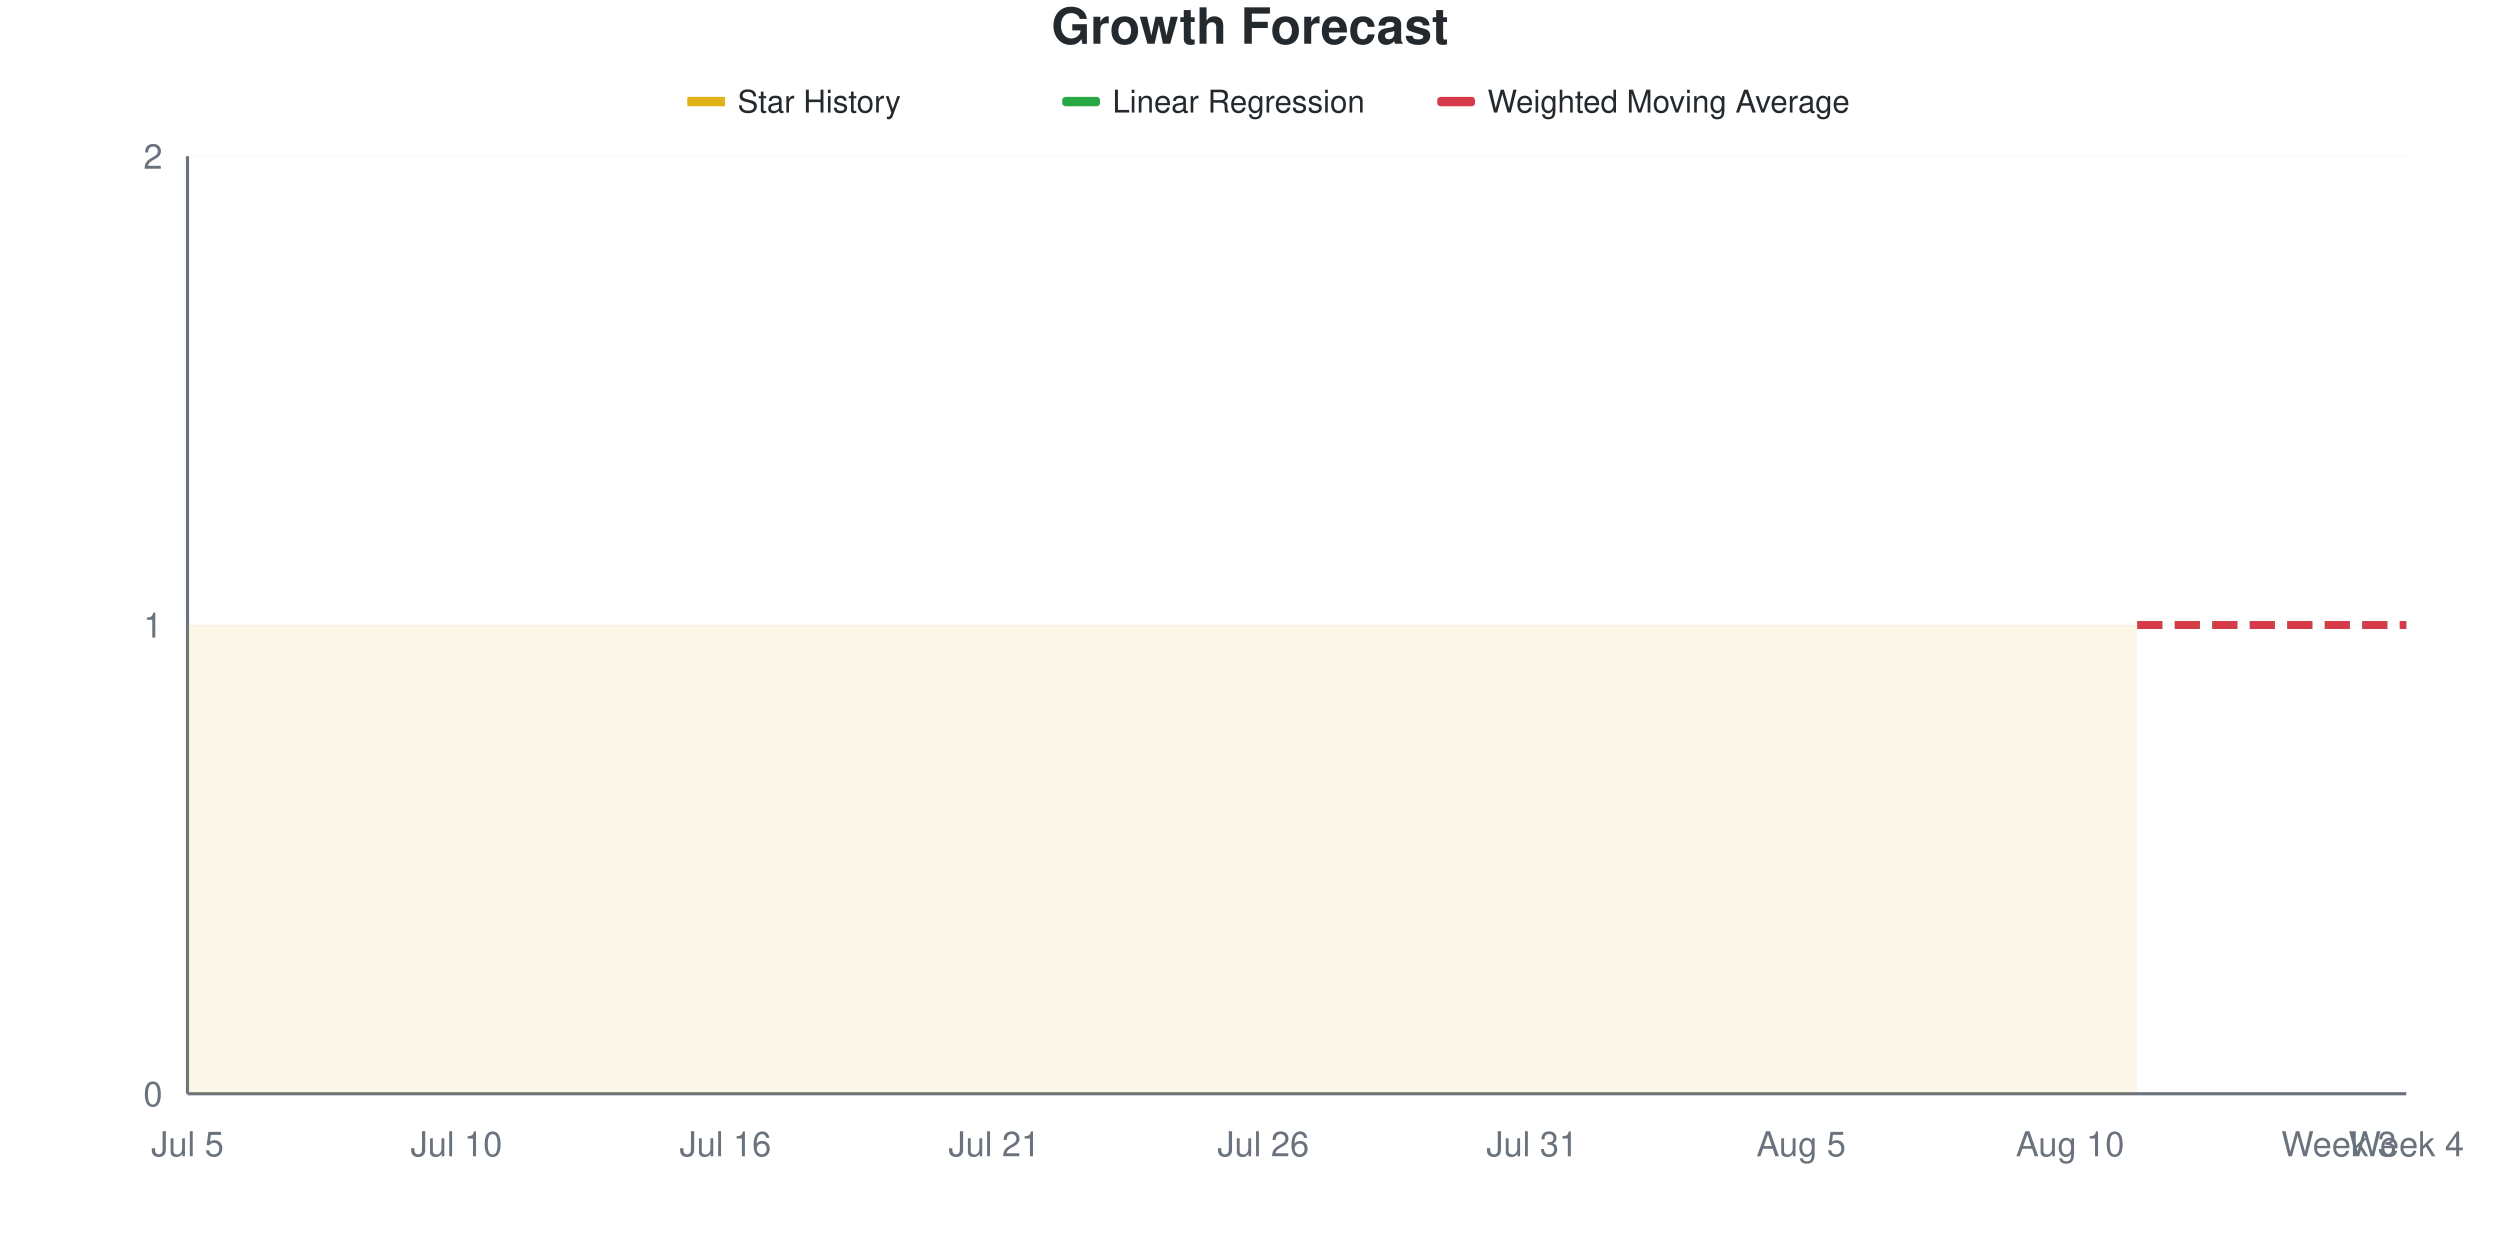
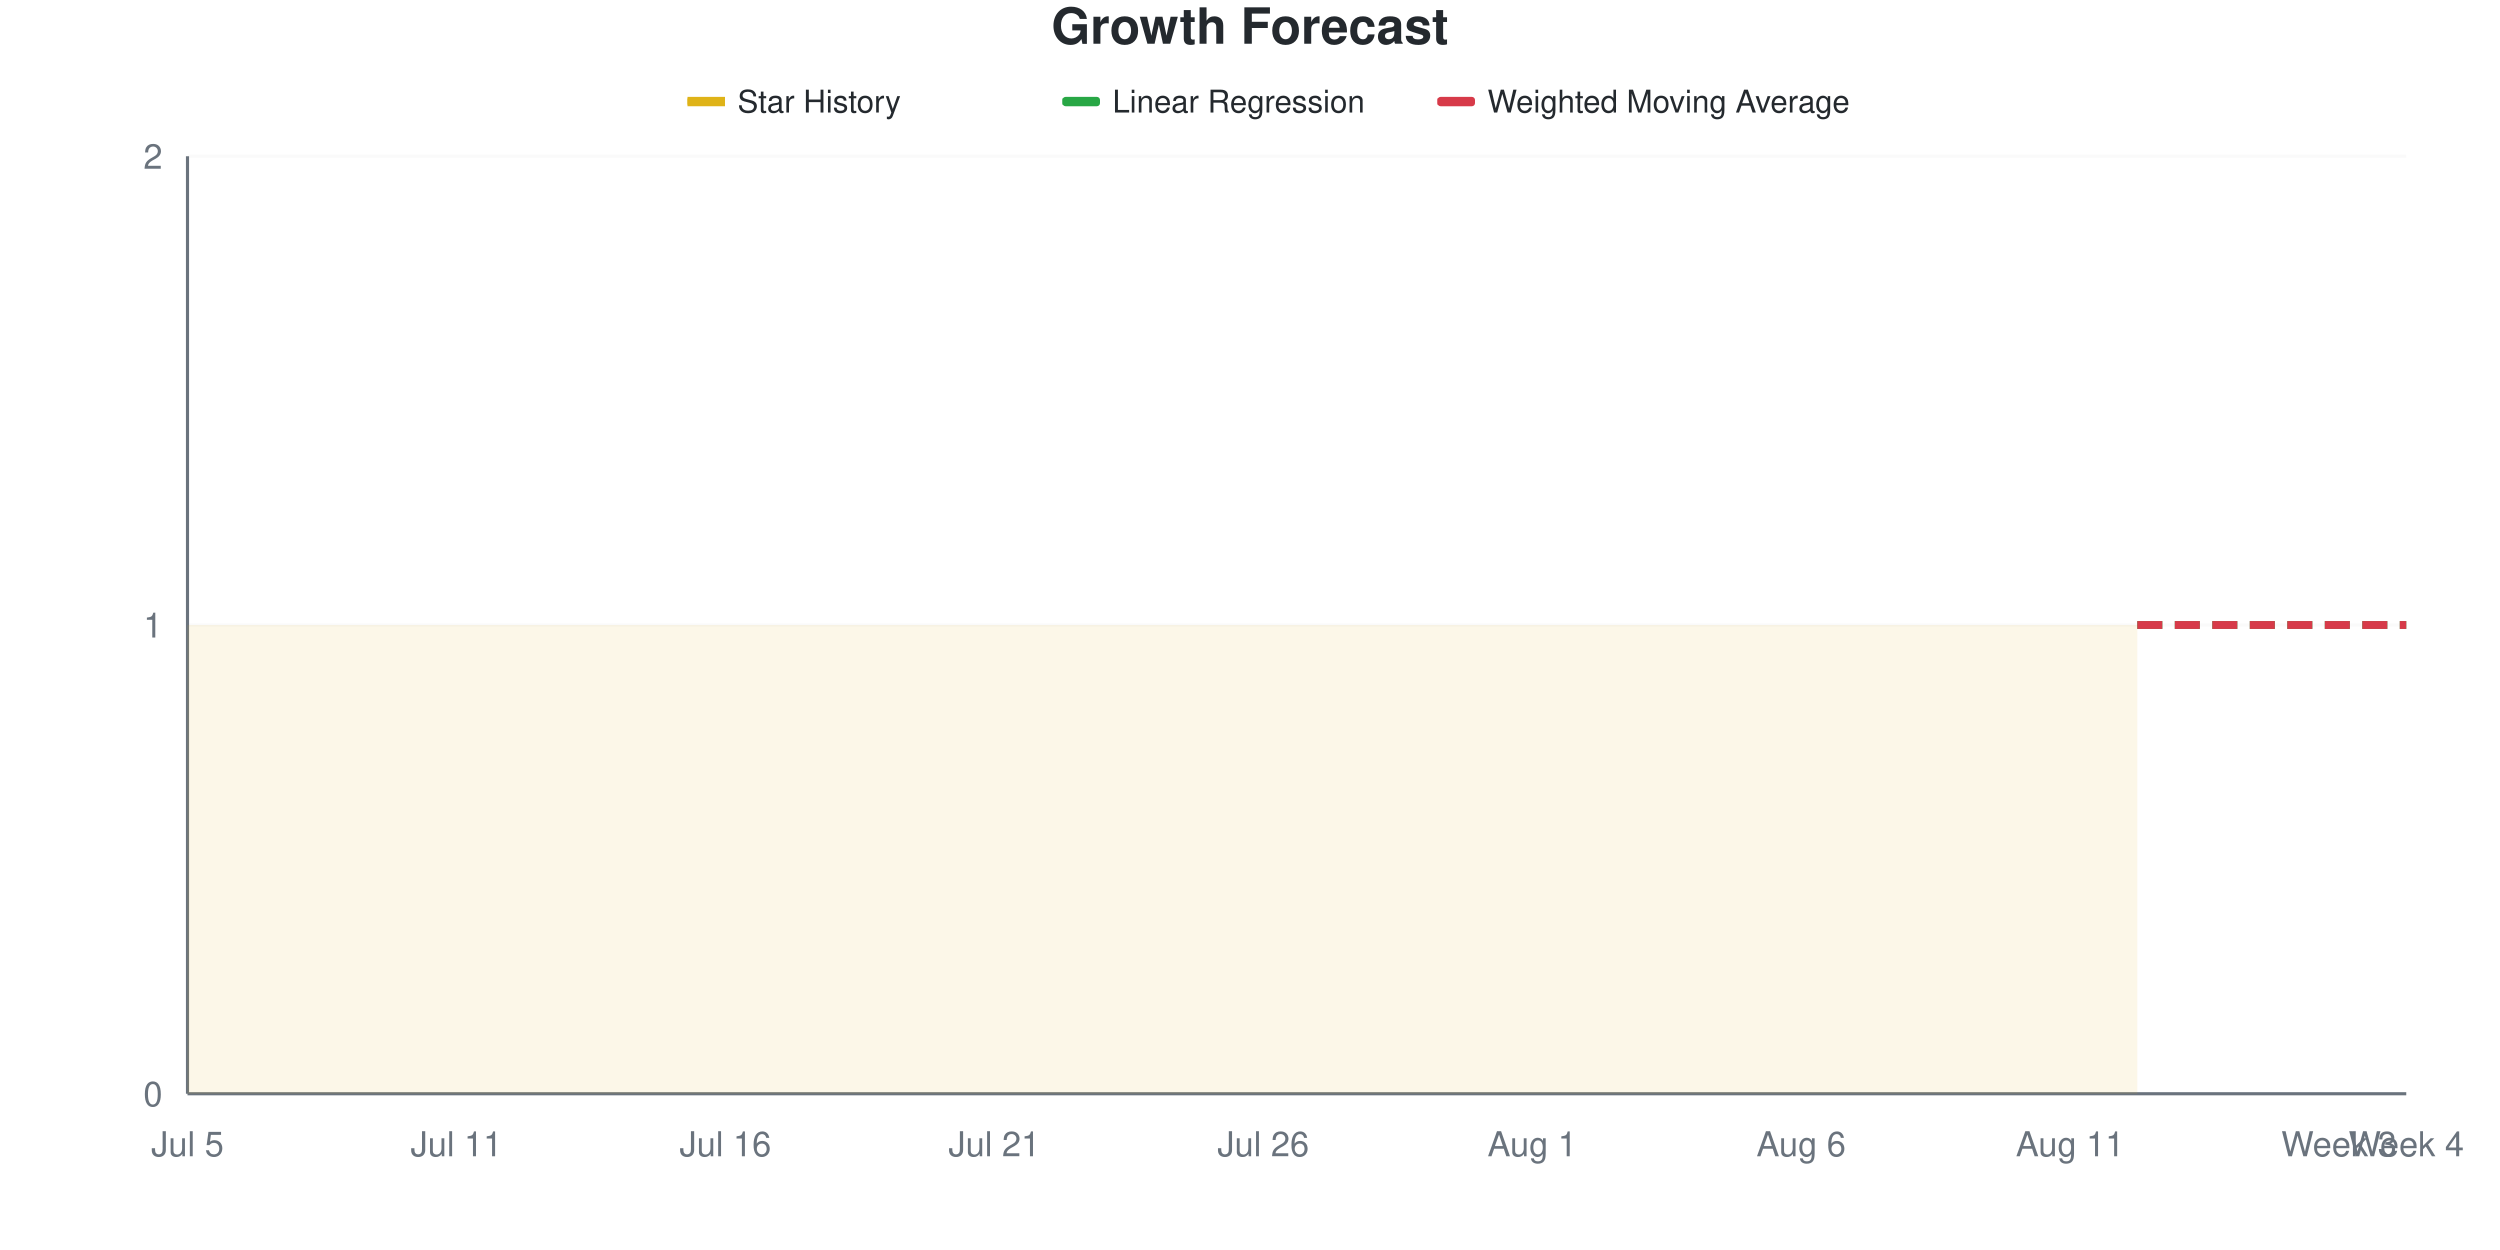
<svg xmlns="http://www.w3.org/2000/svg" viewBox="0 0 800 400" width="800" height="400">
  <style>
    @keyframes drawLine {
      to { stroke-dashoffset: 0; }
    }
    @keyframes fadeInPoint {
      from { opacity: 0; }
      to { opacity: 1; }
    }
    .data-line-0 {
      stroke-dasharray: 1161;
      stroke-dashoffset: 1161;
      animation: drawLine 2s ease-out forwards;
    }
    .data-point {
      opacity: 0;
      animation: fadeInPoint 0.5s ease-out forwards;
    }
    .chart-bg { fill: #fff; }
    .chart-text { fill: #24292e; }
    .chart-muted { fill: #6a737d; }
    .chart-grid { stroke: #eee; }
    .chart-axis { stroke: #6a737d; }
    @media (prefers-color-scheme: dark) {
      .chart-bg { fill: #0d1117; }
      .chart-text { fill: #e6edf3; }
      .chart-muted { fill: #8b949e; }
      .chart-grid { stroke: #21262d; }
      .chart-axis { stroke: #8b949e; }
    }
  </style>
  <rect width="800" height="400" class="chart-bg" />
  <text x="400" y="14" text-anchor="middle" class="chart-text" font-size="16" font-weight="bold" font-family="-apple-system, BlinkMacSystemFont, 'Segoe UI', Helvetica, Arial, sans-serif">Growth Forecast</text>
  <g class="legend">
    <rect x="220" y="31" width="12" height="3" fill="#dfb317" />
    <line x1="220" y1="32.5" x2="232" y2="32.5" stroke="#dfb317" stroke-width="2" />
    <text x="236" y="36" class="chart-text" font-size="10" font-family="-apple-system, BlinkMacSystemFont, 'Segoe UI', Helvetica, Arial, sans-serif">Star History</text>
    <rect x="340" y="31" width="12" height="3" fill="#28a745" rx="1" />
    <line x1="340" y1="32.5" x2="352" y2="32.5" stroke="#28a745" stroke-width="2" stroke-dasharray="4,2" />
    <text x="356" y="36" class="chart-text" font-size="10" font-family="-apple-system, BlinkMacSystemFont, 'Segoe UI', Helvetica, Arial, sans-serif">Linear Regression</text>
    <rect x="460" y="31" width="12" height="3" fill="#d73a49" rx="1" />
    <line x1="460" y1="32.5" x2="472" y2="32.5" stroke="#d73a49" stroke-width="2" stroke-dasharray="4,2" />
    <text x="476" y="36" class="chart-text" font-size="10" font-family="-apple-system, BlinkMacSystemFont, 'Segoe UI', Helvetica, Arial, sans-serif">Weighted Moving Average</text>
  </g>
  <g class="grid">
    <line x1="60" y1="350" x2="770" y2="350" class="chart-grid" stroke-opacity="0.3" />
    <text x="52" y="354" text-anchor="end" class="chart-muted" font-size="11" font-family="-apple-system, BlinkMacSystemFont, 'Segoe UI', Helvetica, Arial, sans-serif">0</text>
    <line x1="60" y1="200" x2="770" y2="200" class="chart-grid" stroke-opacity="0.3" />
    <text x="52" y="204" text-anchor="end" class="chart-muted" font-size="11" font-family="-apple-system, BlinkMacSystemFont, 'Segoe UI', Helvetica, Arial, sans-serif">1</text>
    <line x1="60" y1="50" x2="770" y2="50" class="chart-grid" stroke-opacity="0.3" />
    <text x="52" y="54" text-anchor="end" class="chart-muted" font-size="11" font-family="-apple-system, BlinkMacSystemFont, 'Segoe UI', Helvetica, Arial, sans-serif">2</text>
  </g>
  <g class="milestones">
    
  </g>
  <g class="x-axis">
    <text x="60" y="370" text-anchor="middle" class="chart-muted" font-size="11" font-family="-apple-system, BlinkMacSystemFont, 'Segoe UI', Helvetica, Arial, sans-serif">Jul 5</text>
-     <text x="146.061" y="370" text-anchor="middle" class="chart-muted" font-size="11" font-family="-apple-system, BlinkMacSystemFont, 'Segoe UI', Helvetica, Arial, sans-serif">Jul 10</text>
+     <text x="146.061" y="370" text-anchor="middle" class="chart-muted" font-size="11" font-family="-apple-system, BlinkMacSystemFont, 'Segoe UI', Helvetica, Arial, sans-serif">Jul 11</text>
    <text x="232.121" y="370" text-anchor="middle" class="chart-muted" font-size="11" font-family="-apple-system, BlinkMacSystemFont, 'Segoe UI', Helvetica, Arial, sans-serif">Jul 16</text>
    <text x="318.182" y="370" text-anchor="middle" class="chart-muted" font-size="11" font-family="-apple-system, BlinkMacSystemFont, 'Segoe UI', Helvetica, Arial, sans-serif">Jul 21</text>
    <text x="404.242" y="370" text-anchor="middle" class="chart-muted" font-size="11" font-family="-apple-system, BlinkMacSystemFont, 'Segoe UI', Helvetica, Arial, sans-serif">Jul 26</text>
-     <text x="490.303" y="370" text-anchor="middle" class="chart-muted" font-size="11" font-family="-apple-system, BlinkMacSystemFont, 'Segoe UI', Helvetica, Arial, sans-serif">Jul 31</text>
-     <text x="576.364" y="370" text-anchor="middle" class="chart-muted" font-size="11" font-family="-apple-system, BlinkMacSystemFont, 'Segoe UI', Helvetica, Arial, sans-serif">Aug 5</text>
-     <text x="662.424" y="370" text-anchor="middle" class="chart-muted" font-size="11" font-family="-apple-system, BlinkMacSystemFont, 'Segoe UI', Helvetica, Arial, sans-serif">Aug 10</text>
+     <text x="490.303" y="370" text-anchor="middle" class="chart-muted" font-size="11" font-family="-apple-system, BlinkMacSystemFont, 'Segoe UI', Helvetica, Arial, sans-serif">Aug 1</text>
+     <text x="576.364" y="370" text-anchor="middle" class="chart-muted" font-size="11" font-family="-apple-system, BlinkMacSystemFont, 'Segoe UI', Helvetica, Arial, sans-serif">Aug 6</text>
+     <text x="662.424" y="370" text-anchor="middle" class="chart-muted" font-size="11" font-family="-apple-system, BlinkMacSystemFont, 'Segoe UI', Helvetica, Arial, sans-serif">Aug 11</text>
    <text x="748.485" y="370" text-anchor="middle" class="chart-muted" font-size="11" font-family="-apple-system, BlinkMacSystemFont, 'Segoe UI', Helvetica, Arial, sans-serif">Week 3</text>
    <text x="770" y="370" text-anchor="middle" class="chart-muted" font-size="11" font-family="-apple-system, BlinkMacSystemFont, 'Segoe UI', Helvetica, Arial, sans-serif">Week 4</text>
  </g>
  <line x1="60" y1="50" x2="60" y2="350" class="chart-axis" stroke-width="1" />
  <line x1="60" y1="350" x2="770" y2="350" class="chart-axis" stroke-width="1" />
  <path d="M60,350 L60,200 C67.172,200 74.343,200 81.515,200 C88.687,200 95.859,200 103.03,200 C110.202,200 117.374,200 124.545,200 C131.717,200 138.889,200 146.061,200 C153.232,200 160.404,200 167.576,200 C174.747,200 181.919,200 189.091,200 C196.263,200 203.434,200 210.606,200 C217.778,200 224.949,200 232.121,200 C239.293,200 246.465,200 253.636,200 C260.808,200 267.98,200 275.152,200 C282.323,200 289.495,200 296.667,200 C303.838,200 311.01,200 318.182,200 C325.354,200 332.525,200 339.697,200 C346.869,200 354.04,200 361.212,200 C368.384,200 375.556,200 382.727,200 C389.899,200 397.071,200 404.242,200 C411.414,200 418.586,200 425.758,200 C432.929,200 440.101,200 447.273,200 C454.444,200 461.616,200 468.788,200 C475.96,200 483.131,200 490.303,200 C497.475,200 504.646,200 511.818,200 C518.99,200 526.162,200 533.333,200 C540.505,200 547.677,200 554.848,200 C562.02,200 569.192,200 576.364,200 C583.535,200 590.707,200 597.879,200 C605.051,200 612.222,200 619.394,200 C626.566,200 633.737,200 640.909,200 C648.081,200 655.253,200 662.424,200 C669.596,200 676.768,200 683.939,200 L683.939,350 L60,350 Z" fill="#dfb317" fill-opacity="0.1" />
  <path d="M60,350 L60,200 C67.172,200 74.343,200 81.515,200 C88.687,200 95.859,200 103.03,200 C110.202,200 117.374,200 124.545,200 C131.717,200 138.889,200 146.061,200 C153.232,200 160.404,200 167.576,200 C174.747,200 181.919,200 189.091,200 C196.263,200 203.434,200 210.606,200 C217.778,200 224.949,200 232.121,200 C239.293,200 246.465,200 253.636,200 C260.808,200 267.98,200 275.152,200 C282.323,200 289.495,200 296.667,200 C303.838,200 311.01,200 318.182,200 C325.354,200 332.525,200 339.697,200 C346.869,200 354.04,200 361.212,200 C368.384,200 375.556,200 382.727,200 C389.899,200 397.071,200 404.242,200 C411.414,200 418.586,200 425.758,200 C432.929,200 440.101,200 447.273,200 C454.444,200 461.616,200 468.788,200 C475.96,200 483.131,200 490.303,200 C497.475,200 504.646,200 511.818,200 C518.99,200 526.162,200 533.333,200 C540.505,200 547.677,200 554.848,200 C562.02,200 569.192,200 576.364,200 C583.535,200 590.707,200 597.879,200 C605.051,200 612.222,200 619.394,200 C626.566,200 633.737,200 640.909,200 C648.081,200 655.253,200 662.424,200 C669.596,200 676.768,200 683.939,200" fill="none" stroke="#dfb317" stroke-width="2.5" class="data-line-0" />
  <path d="M683.939,200 C691.111,200 698.283,200 705.455,200 C712.626,200 719.798,200 726.97,200 C734.141,200 741.313,200 748.485,200 C755.657,200 762.828,200 770,200" fill="none" stroke="#28a745" stroke-width="2.5" stroke-dasharray="8,4" />
  <path d="M683.939,200 C691.111,200 698.283,200 705.455,200 C712.626,200 719.798,200 726.97,200 C734.141,200 741.313,200 748.485,200 C755.657,200 762.828,200 770,200" fill="none" stroke="#d73a49" stroke-width="2.5" stroke-dasharray="8,4" />
  <g class="points">
    <circle cx="60" cy="200" r="4" fill="#dfb317" class="data-point" style="animation-delay: 1.50s" />
    <circle cx="81.515" cy="200" r="4" fill="#dfb317" class="data-point" style="animation-delay: 1.55s" />
    <circle cx="103.03" cy="200" r="4" fill="#dfb317" class="data-point" style="animation-delay: 1.60s" />
    <circle cx="124.545" cy="200" r="4" fill="#dfb317" class="data-point" style="animation-delay: 1.65s" />
    <circle cx="146.061" cy="200" r="4" fill="#dfb317" class="data-point" style="animation-delay: 1.70s" />
    <circle cx="167.576" cy="200" r="4" fill="#dfb317" class="data-point" style="animation-delay: 1.75s" />
    <circle cx="189.091" cy="200" r="4" fill="#dfb317" class="data-point" style="animation-delay: 1.80s" />
    <circle cx="210.606" cy="200" r="4" fill="#dfb317" class="data-point" style="animation-delay: 1.85s" />
    <circle cx="232.121" cy="200" r="4" fill="#dfb317" class="data-point" style="animation-delay: 1.90s" />
    <circle cx="253.636" cy="200" r="4" fill="#dfb317" class="data-point" style="animation-delay: 1.95s" />
    <circle cx="275.152" cy="200" r="4" fill="#dfb317" class="data-point" style="animation-delay: 2.00s" />
    <circle cx="296.667" cy="200" r="4" fill="#dfb317" class="data-point" style="animation-delay: 2.05s" />
    <circle cx="318.182" cy="200" r="4" fill="#dfb317" class="data-point" style="animation-delay: 2.10s" />
    <circle cx="339.697" cy="200" r="4" fill="#dfb317" class="data-point" style="animation-delay: 2.15s" />
    <circle cx="361.212" cy="200" r="4" fill="#dfb317" class="data-point" style="animation-delay: 2.20s" />
    <circle cx="382.727" cy="200" r="4" fill="#dfb317" class="data-point" style="animation-delay: 2.25s" />
    <circle cx="404.242" cy="200" r="4" fill="#dfb317" class="data-point" style="animation-delay: 2.30s" />
    <circle cx="425.758" cy="200" r="4" fill="#dfb317" class="data-point" style="animation-delay: 2.35s" />
    <circle cx="447.273" cy="200" r="4" fill="#dfb317" class="data-point" style="animation-delay: 2.40s" />
    <circle cx="468.788" cy="200" r="4" fill="#dfb317" class="data-point" style="animation-delay: 2.45s" />
    <circle cx="490.303" cy="200" r="4" fill="#dfb317" class="data-point" style="animation-delay: 2.50s" />
    <circle cx="511.818" cy="200" r="4" fill="#dfb317" class="data-point" style="animation-delay: 2.55s" />
    <circle cx="533.333" cy="200" r="4" fill="#dfb317" class="data-point" style="animation-delay: 2.60s" />
    <circle cx="554.848" cy="200" r="4" fill="#dfb317" class="data-point" style="animation-delay: 2.65s" />
    <circle cx="576.364" cy="200" r="4" fill="#dfb317" class="data-point" style="animation-delay: 2.70s" />
    <circle cx="597.879" cy="200" r="4" fill="#dfb317" class="data-point" style="animation-delay: 2.75s" />
    <circle cx="619.394" cy="200" r="4" fill="#dfb317" class="data-point" style="animation-delay: 2.80s" />
    <circle cx="640.909" cy="200" r="4" fill="#dfb317" class="data-point" style="animation-delay: 2.85s" />
    <circle cx="662.424" cy="200" r="4" fill="#dfb317" class="data-point" style="animation-delay: 2.90s" />
    <circle cx="683.939" cy="200" r="4" fill="#dfb317" class="data-point" style="animation-delay: 2.95s" />
  </g>
</svg>
